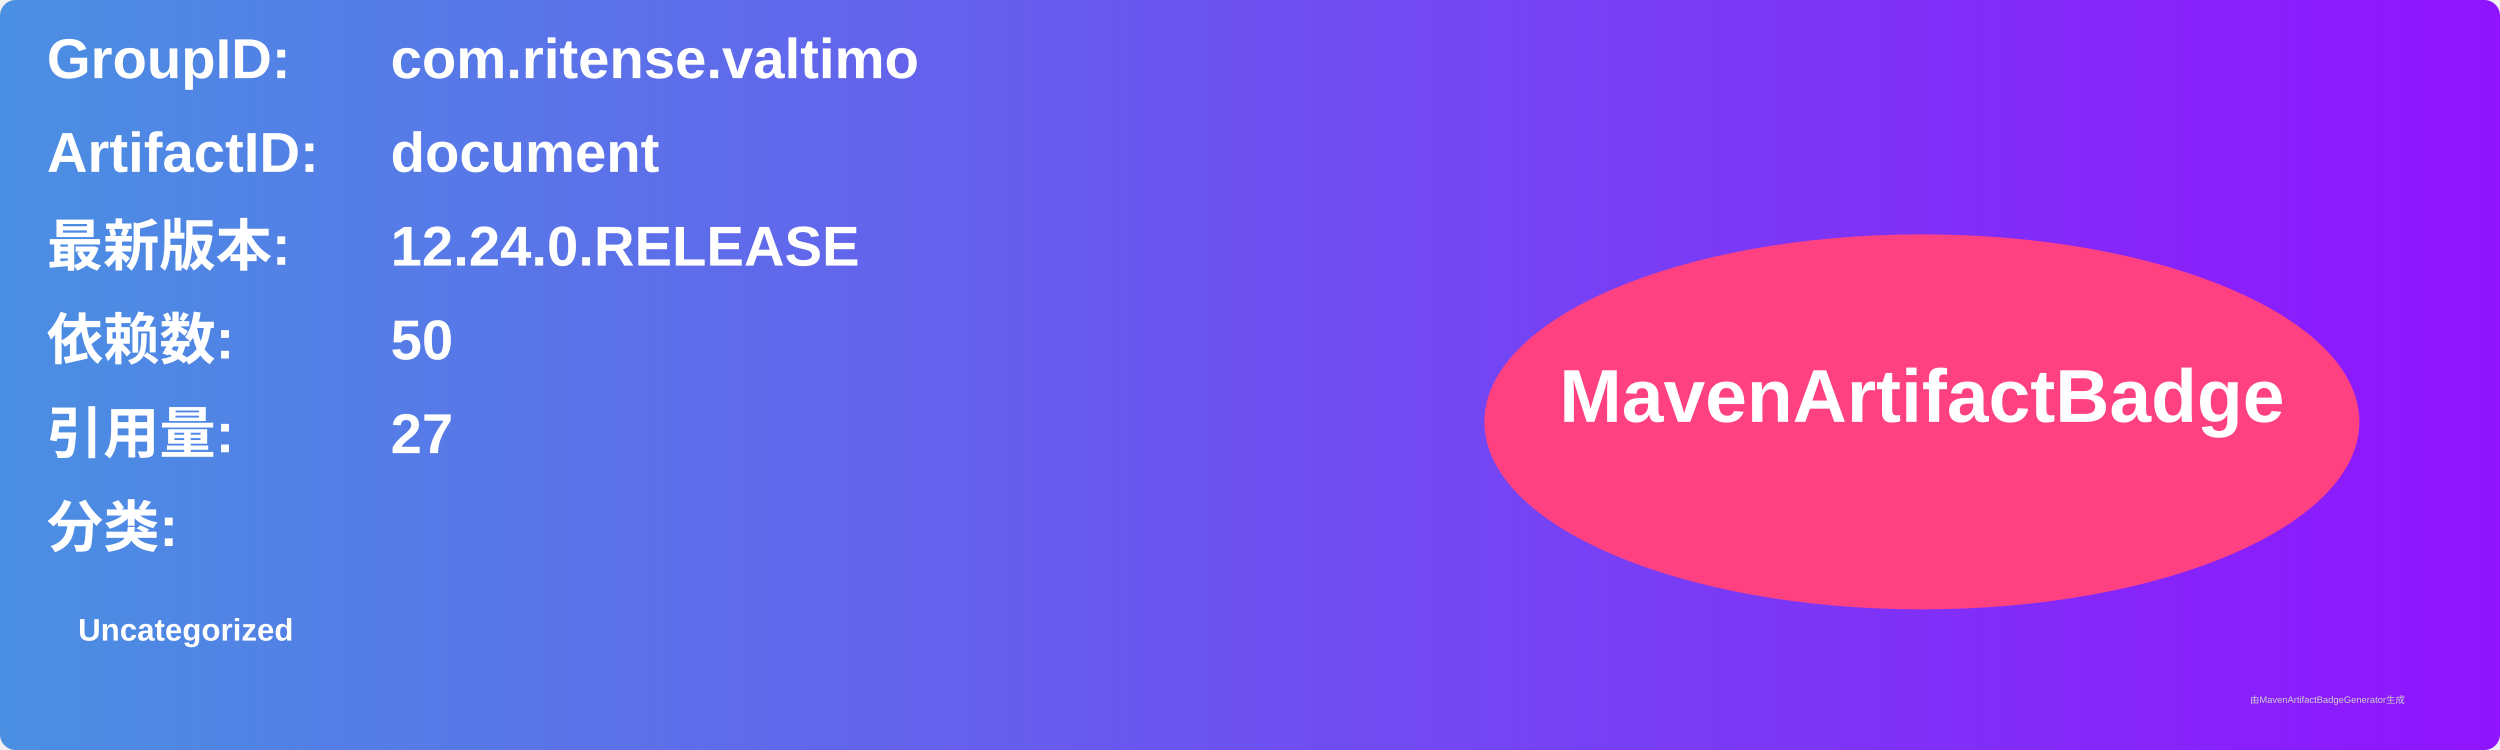
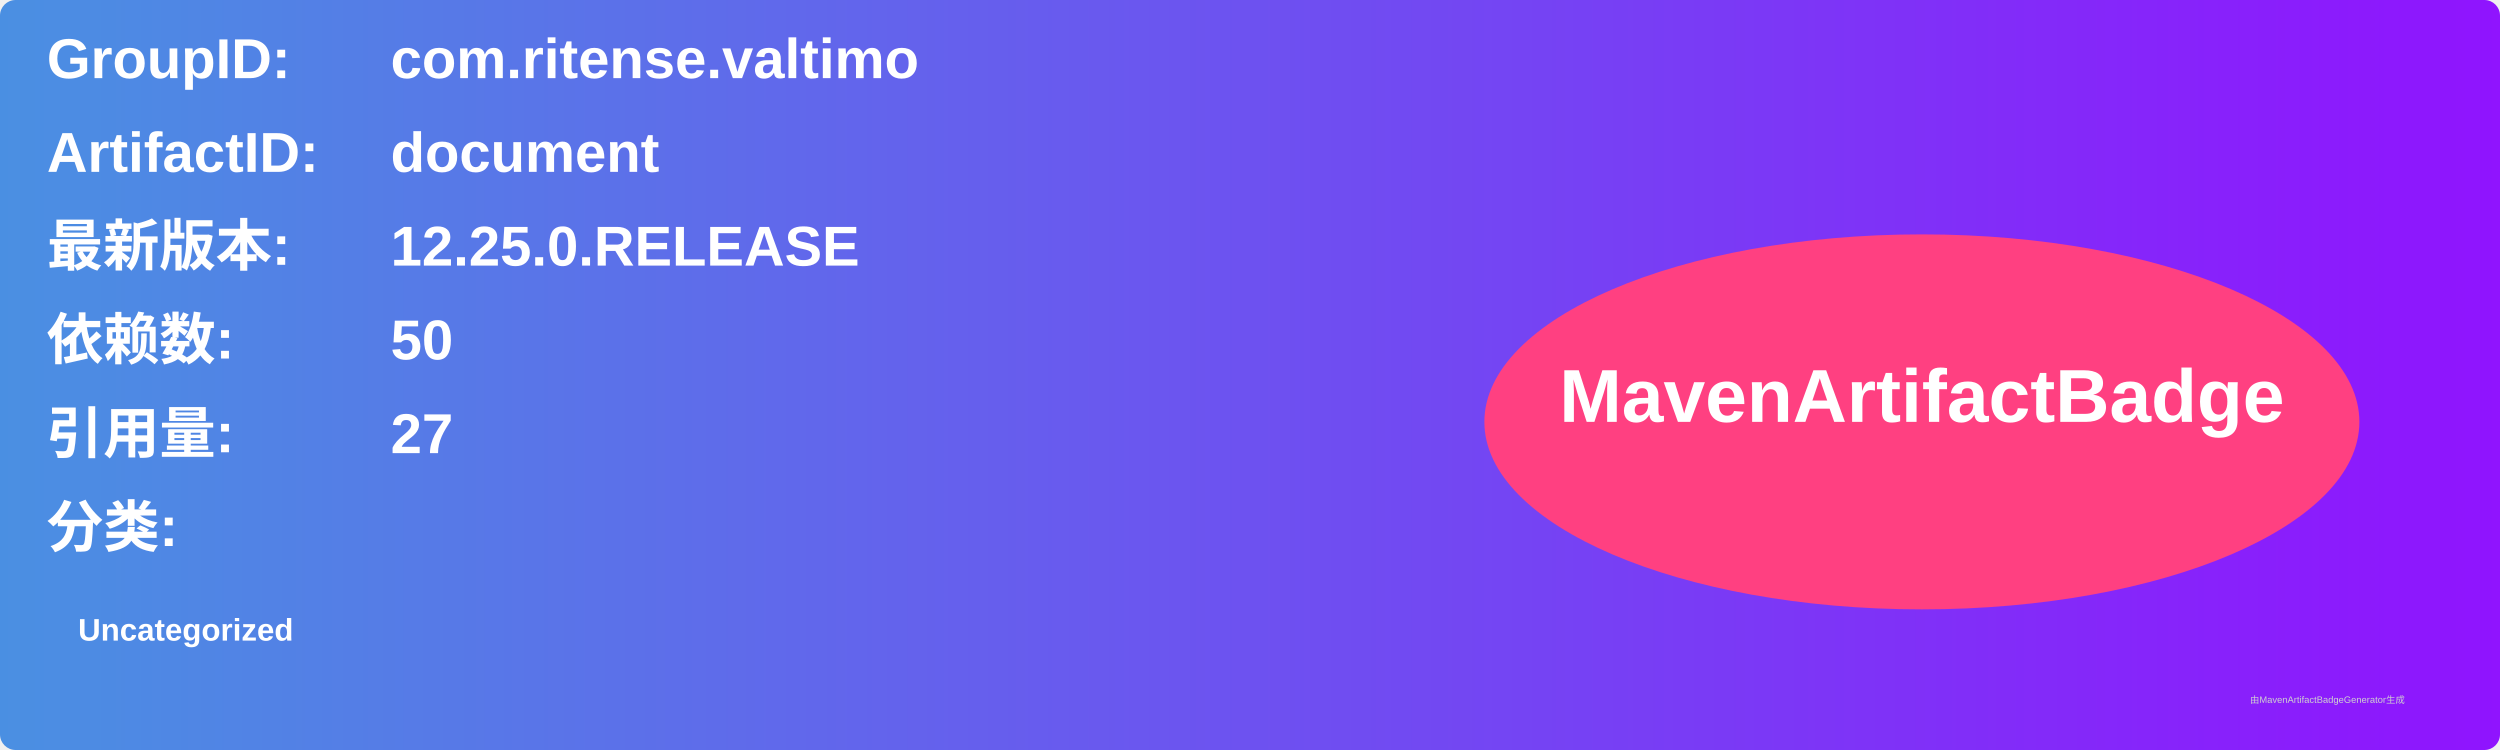
<svg xmlns="http://www.w3.org/2000/svg" width="800" height="240" viewBox="0 0 800 240">
  <linearGradient id="grad" x1="0%" y1="0%" x2="100%" y2="0%">
    <stop offset="0%" stop-color="#4a90e2" />
    <stop offset="100%" stop-color="#9013fe" />
  </linearGradient>
  <rect width="100%" height="100%" rx="5" ry="5" fill="url(#grad)" />
  <g transform="translate(15, 15)">
    <text x="0" y="10" font-family="Arial" font-size="18" fill="white" font-weight="bold" width="260">GroupID:</text>
    <text x="110" y="10" font-family="Arial" font-size="18" fill="white" font-weight="bold" width="460">com.ritense.valtimo</text>
    <text x="0" y="40" font-family="Arial" font-size="18" fill="white" font-weight="bold" width="260">ArtifactID:</text>
    <text x="110" y="40" font-family="Arial" font-size="18" fill="white" font-weight="bold" width="460">document</text>
    <text x="0" y="70" font-family="Arial" font-size="18" fill="white" font-weight="bold">最新版本:</text>
    <text x="110" y="70" font-family="Arial" font-size="18" fill="white" font-weight="bold">
-       <tspan font-weight="bold">12.24.0.RELEASE</tspan>
+       <tspan font-weight="bold">12.25.0.RELEASE</tspan>
    </text>
    <text x="0" y="100" font-family="Arial" font-size="18" fill="white" font-weight="bold">依赖数: </text>
    <text x="110" y="100" font-family="Arial" font-size="18" fill="white">
      <tspan font-weight="bold">50</tspan>
    </text>
    <text x="0" y="130" font-family="Arial" font-size="18" fill="white" font-weight="bold">引用量: </text>
    <text x="110" y="130" font-family="Arial" font-size="18" fill="white">
      <tspan font-weight="bold">27</tspan>
    </text>
    <text x="0" y="160" font-family="Arial" font-size="18" fill="white" font-weight="bold">分类:</text>
    <text x="10" y="190" font-family="Arial" font-size="10" fill="white">
      <tspan font-weight="bold">Uncategorized</tspan>
    </text>
    <ellipse cx="600" cy="120" rx="140" ry="60" fill="#ff4081" />
    <text x="600" y="120" text-anchor="middle" font-family="Arial" font-size="24" fill="white" font-weight="bold">MavenArtifactBadge</text>
  </g>
  <text x="720" y="225" font-family="Arial" font-size="3" fill="#d0d0d0">由MavenArtifactBadgeGenerator生成</text>
</svg>
